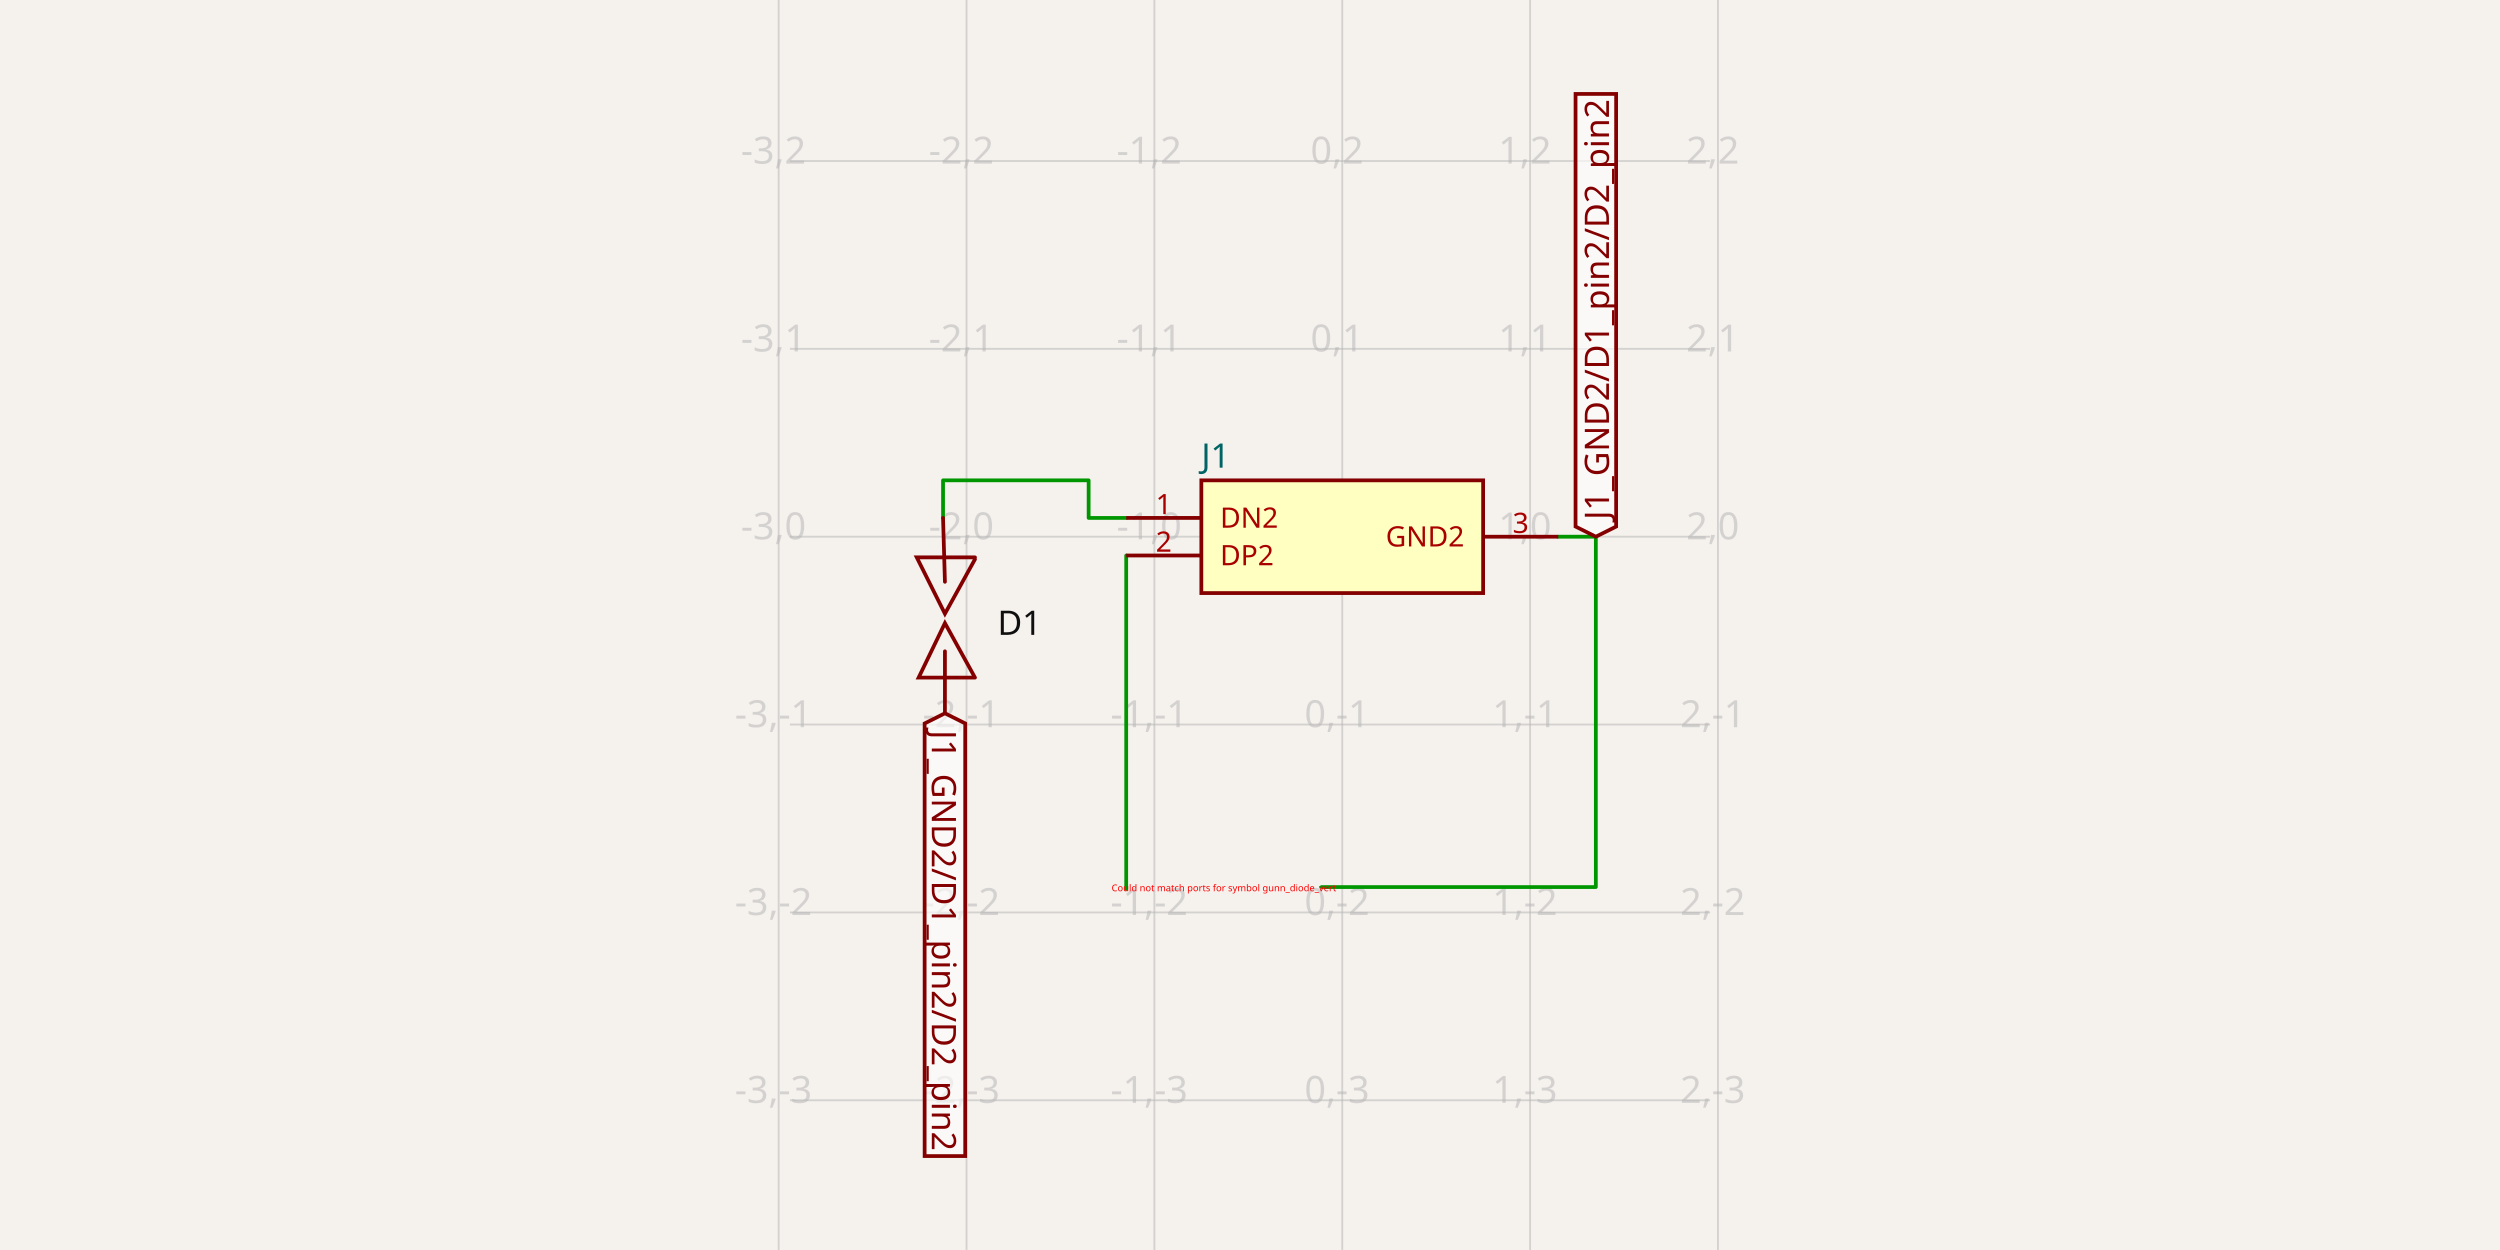
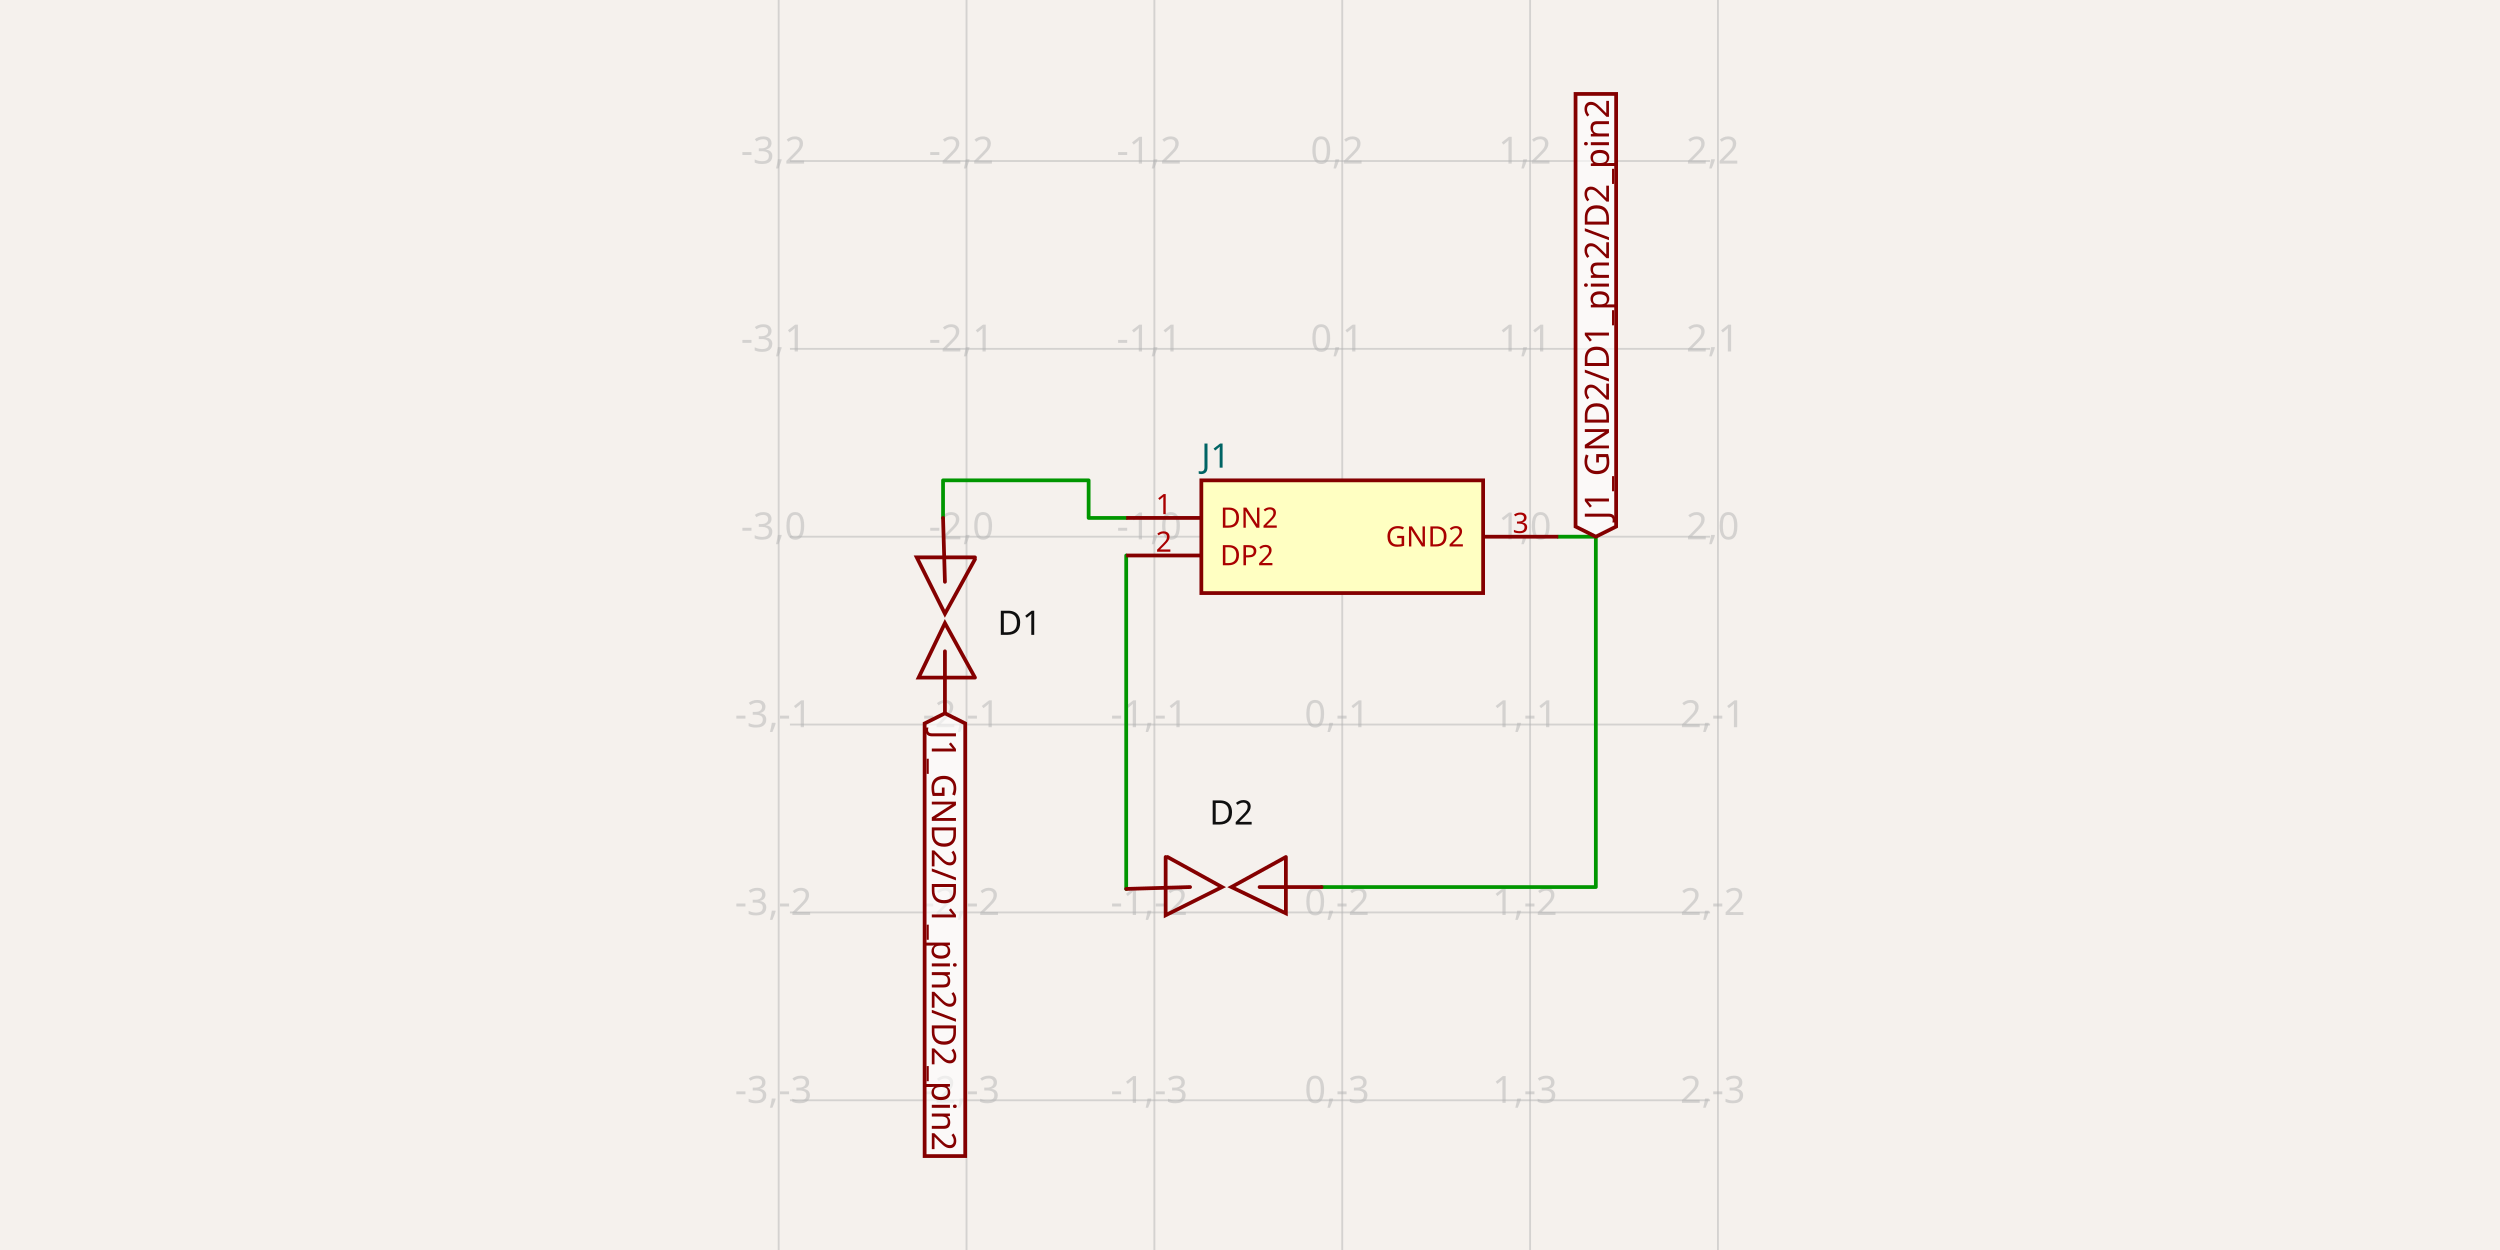
<svg xmlns="http://www.w3.org/2000/svg" width="1200" height="600" style="background-color: rgb(245, 241, 237)" data-real-to-screen-transform="matrix(90.1695186951,0,0,-90.1695186951,644.2732336793,257.6203262133)" data-software-used-string="@tscircuit/core@0.0.1158">
  <style>
              .boundary { fill: rgb(245, 241, 237); }
              .schematic-boundary { fill: none; stroke: #fff; }
              .component { fill: none; stroke: rgb(132, 0, 0); }
              .chip { fill: rgb(255, 255, 194); stroke: rgb(132, 0, 0); }
              .component-pin { fill: none; stroke: rgb(132, 0, 0); }
              /* Basic per-trace hover fallback */
              .trace:hover {
                filter: invert(1);
              }
              .trace:hover .trace-crossing-outline {
                opacity: 0;
              }
              .trace:hover .trace-junction {
                filter: invert(1);
              }
              /* Net-hover highlighting: when a trace or its overlays are hovered,
                 invert color for all traces (base + overlays) sharing the same
                 subcircuit connectivity key. Also hide crossing outline during hover. */
              svg:has(:is(g.trace[data-subcircuit-connectivity-map-key="unnamedsubcircuit10_connectivity_net0"], g.trace-overlays[data-subcircuit-connectivity-map-key="unnamedsubcircuit10_connectivity_net0"]):hover) :is(g.trace[data-subcircuit-connectivity-map-key="unnamedsubcircuit10_connectivity_net0"], g.trace-overlays[data-subcircuit-connectivity-map-key="unnamedsubcircuit10_connectivity_net0"]) { filter: invert(1); }
svg:has(:is(g.trace[data-subcircuit-connectivity-map-key="unnamedsubcircuit10_connectivity_net0"], g.trace-overlays[data-subcircuit-connectivity-map-key="unnamedsubcircuit10_connectivity_net0"]):hover) g.trace-overlays[data-subcircuit-connectivity-map-key="unnamedsubcircuit10_connectivity_net0"] .trace-crossing-outline { opacity: 0; }
svg:has(:is(g.trace[data-subcircuit-connectivity-map-key="unnamedsubcircuit10_connectivity_net2"], g.trace-overlays[data-subcircuit-connectivity-map-key="unnamedsubcircuit10_connectivity_net2"]):hover) :is(g.trace[data-subcircuit-connectivity-map-key="unnamedsubcircuit10_connectivity_net2"], g.trace-overlays[data-subcircuit-connectivity-map-key="unnamedsubcircuit10_connectivity_net2"]) { filter: invert(1); }
svg:has(:is(g.trace[data-subcircuit-connectivity-map-key="unnamedsubcircuit10_connectivity_net2"], g.trace-overlays[data-subcircuit-connectivity-map-key="unnamedsubcircuit10_connectivity_net2"]):hover) g.trace-overlays[data-subcircuit-connectivity-map-key="unnamedsubcircuit10_connectivity_net2"] .trace-crossing-outline { opacity: 0; }
svg:has(:is(g.trace[data-subcircuit-connectivity-map-key="undefined"], g.trace-overlays[data-subcircuit-connectivity-map-key="undefined"]):hover) :is(g.trace[data-subcircuit-connectivity-map-key="undefined"], g.trace-overlays[data-subcircuit-connectivity-map-key="undefined"]) { filter: invert(1); }
svg:has(:is(g.trace[data-subcircuit-connectivity-map-key="undefined"], g.trace-overlays[data-subcircuit-connectivity-map-key="undefined"]):hover) g.trace-overlays[data-subcircuit-connectivity-map-key="undefined"] .trace-crossing-outline { opacity: 0; }
              .text { font-family: sans-serif; fill: rgb(0, 150, 0); }
              .pin-number { fill: rgb(169, 0, 0); }
              .port-label { fill: rgb(0, 100, 100); }
              .component-name { fill: rgb(0, 100, 100); }
            </style>
  <rect class="boundary" x="0" y="0" width="1200" height="600" />
  <g class="grid">
    <line x1="373.765" y1="600" x2="373.765" y2="1.5302248357329518e-10" stroke="rgb(181, 181, 181)" stroke-width="0.902" stroke-opacity="0.5" />
    <line x1="463.934" y1="600" x2="463.934" y2="1.5302248357329518e-10" stroke="rgb(181, 181, 181)" stroke-width="0.902" stroke-opacity="0.5" />
    <line x1="554.104" y1="600" x2="554.104" y2="1.5302248357329518e-10" stroke="rgb(181, 181, 181)" stroke-width="0.902" stroke-opacity="0.5" />
    <line x1="644.273" y1="600" x2="644.273" y2="1.5302248357329518e-10" stroke="rgb(181, 181, 181)" stroke-width="0.902" stroke-opacity="0.5" />
    <line x1="734.443" y1="600" x2="734.443" y2="1.5302248357329518e-10" stroke="rgb(181, 181, 181)" stroke-width="0.902" stroke-opacity="0.5" />
    <line x1="824.612" y1="600" x2="824.612" y2="1.5302248357329518e-10" stroke="rgb(181, 181, 181)" stroke-width="0.902" stroke-opacity="0.5" />
    <line x1="379.175" y1="618.298" x2="820.825" y2="618.298" stroke="rgb(181, 181, 181)" stroke-width="0.902" stroke-opacity="0.5" />
    <line x1="379.175" y1="528.129" x2="820.825" y2="528.129" stroke="rgb(181, 181, 181)" stroke-width="0.902" stroke-opacity="0.5" />
    <line x1="379.175" y1="437.959" x2="820.825" y2="437.959" stroke="rgb(181, 181, 181)" stroke-width="0.902" stroke-opacity="0.5" />
    <line x1="379.175" y1="347.79" x2="820.825" y2="347.79" stroke="rgb(181, 181, 181)" stroke-width="0.902" stroke-opacity="0.5" />
    <line x1="379.175" y1="257.62" x2="820.825" y2="257.62" stroke="rgb(181, 181, 181)" stroke-width="0.902" stroke-opacity="0.5" />
    <line x1="379.175" y1="167.451" x2="820.825" y2="167.451" stroke="rgb(181, 181, 181)" stroke-width="0.902" stroke-opacity="0.5" />
    <line x1="379.175" y1="77.281" x2="820.825" y2="77.281" stroke="rgb(181, 181, 181)" stroke-width="0.902" stroke-opacity="0.5" />
    <line x1="379.175" y1="-12.888" x2="820.825" y2="-12.888" stroke="rgb(181, 181, 181)" stroke-width="0.902" stroke-opacity="0.5" />
    <text x="371.265" y="613.298" fill="rgb(181, 181, 181)" font-size="18.034" fill-opacity="0.5" text-anchor="middle" dominant-baseline="middle" font-family="sans-serif">-3,-4</text>
    <text x="371.265" y="523.129" fill="rgb(181, 181, 181)" font-size="18.034" fill-opacity="0.5" text-anchor="middle" dominant-baseline="middle" font-family="sans-serif">-3,-3</text>
    <text x="371.265" y="432.959" fill="rgb(181, 181, 181)" font-size="18.034" fill-opacity="0.5" text-anchor="middle" dominant-baseline="middle" font-family="sans-serif">-3,-2</text>
    <text x="371.265" y="342.79" fill="rgb(181, 181, 181)" font-size="18.034" fill-opacity="0.5" text-anchor="middle" dominant-baseline="middle" font-family="sans-serif">-3,-1</text>
    <text x="371.265" y="252.62" fill="rgb(181, 181, 181)" font-size="18.034" fill-opacity="0.5" text-anchor="middle" dominant-baseline="middle" font-family="sans-serif">-3,0</text>
    <text x="371.265" y="162.451" fill="rgb(181, 181, 181)" font-size="18.034" fill-opacity="0.5" text-anchor="middle" dominant-baseline="middle" font-family="sans-serif">-3,1</text>
    <text x="371.265" y="72.281" fill="rgb(181, 181, 181)" font-size="18.034" fill-opacity="0.5" text-anchor="middle" dominant-baseline="middle" font-family="sans-serif">-3,2</text>
    <text x="371.265" y="-17.888" fill="rgb(181, 181, 181)" font-size="18.034" fill-opacity="0.5" text-anchor="middle" dominant-baseline="middle" font-family="sans-serif">-3,3</text>
    <text x="461.434" y="613.298" fill="rgb(181, 181, 181)" font-size="18.034" fill-opacity="0.5" text-anchor="middle" dominant-baseline="middle" font-family="sans-serif">-2,-4</text>
    <text x="461.434" y="523.129" fill="rgb(181, 181, 181)" font-size="18.034" fill-opacity="0.5" text-anchor="middle" dominant-baseline="middle" font-family="sans-serif">-2,-3</text>
    <text x="461.434" y="432.959" fill="rgb(181, 181, 181)" font-size="18.034" fill-opacity="0.5" text-anchor="middle" dominant-baseline="middle" font-family="sans-serif">-2,-2</text>
    <text x="461.434" y="342.79" fill="rgb(181, 181, 181)" font-size="18.034" fill-opacity="0.5" text-anchor="middle" dominant-baseline="middle" font-family="sans-serif">-2,-1</text>
    <text x="461.434" y="252.62" fill="rgb(181, 181, 181)" font-size="18.034" fill-opacity="0.5" text-anchor="middle" dominant-baseline="middle" font-family="sans-serif">-2,0</text>
    <text x="461.434" y="162.451" fill="rgb(181, 181, 181)" font-size="18.034" fill-opacity="0.5" text-anchor="middle" dominant-baseline="middle" font-family="sans-serif">-2,1</text>
    <text x="461.434" y="72.281" fill="rgb(181, 181, 181)" font-size="18.034" fill-opacity="0.5" text-anchor="middle" dominant-baseline="middle" font-family="sans-serif">-2,2</text>
    <text x="461.434" y="-17.888" fill="rgb(181, 181, 181)" font-size="18.034" fill-opacity="0.5" text-anchor="middle" dominant-baseline="middle" font-family="sans-serif">-2,3</text>
    <text x="551.604" y="613.298" fill="rgb(181, 181, 181)" font-size="18.034" fill-opacity="0.5" text-anchor="middle" dominant-baseline="middle" font-family="sans-serif">-1,-4</text>
    <text x="551.604" y="523.129" fill="rgb(181, 181, 181)" font-size="18.034" fill-opacity="0.5" text-anchor="middle" dominant-baseline="middle" font-family="sans-serif">-1,-3</text>
    <text x="551.604" y="432.959" fill="rgb(181, 181, 181)" font-size="18.034" fill-opacity="0.5" text-anchor="middle" dominant-baseline="middle" font-family="sans-serif">-1,-2</text>
    <text x="551.604" y="342.79" fill="rgb(181, 181, 181)" font-size="18.034" fill-opacity="0.5" text-anchor="middle" dominant-baseline="middle" font-family="sans-serif">-1,-1</text>
    <text x="551.604" y="252.62" fill="rgb(181, 181, 181)" font-size="18.034" fill-opacity="0.5" text-anchor="middle" dominant-baseline="middle" font-family="sans-serif">-1,0</text>
    <text x="551.604" y="162.451" fill="rgb(181, 181, 181)" font-size="18.034" fill-opacity="0.5" text-anchor="middle" dominant-baseline="middle" font-family="sans-serif">-1,1</text>
    <text x="551.604" y="72.281" fill="rgb(181, 181, 181)" font-size="18.034" fill-opacity="0.5" text-anchor="middle" dominant-baseline="middle" font-family="sans-serif">-1,2</text>
    <text x="551.604" y="-17.888" fill="rgb(181, 181, 181)" font-size="18.034" fill-opacity="0.5" text-anchor="middle" dominant-baseline="middle" font-family="sans-serif">-1,3</text>
    <text x="641.773" y="613.298" fill="rgb(181, 181, 181)" font-size="18.034" fill-opacity="0.5" text-anchor="middle" dominant-baseline="middle" font-family="sans-serif">0,-4</text>
    <text x="641.773" y="523.129" fill="rgb(181, 181, 181)" font-size="18.034" fill-opacity="0.5" text-anchor="middle" dominant-baseline="middle" font-family="sans-serif">0,-3</text>
    <text x="641.773" y="432.959" fill="rgb(181, 181, 181)" font-size="18.034" fill-opacity="0.5" text-anchor="middle" dominant-baseline="middle" font-family="sans-serif">0,-2</text>
    <text x="641.773" y="342.79" fill="rgb(181, 181, 181)" font-size="18.034" fill-opacity="0.5" text-anchor="middle" dominant-baseline="middle" font-family="sans-serif">0,-1</text>
    <text x="641.773" y="252.62" fill="rgb(181, 181, 181)" font-size="18.034" fill-opacity="0.5" text-anchor="middle" dominant-baseline="middle" font-family="sans-serif">0,0</text>
    <text x="641.773" y="162.451" fill="rgb(181, 181, 181)" font-size="18.034" fill-opacity="0.5" text-anchor="middle" dominant-baseline="middle" font-family="sans-serif">0,1</text>
    <text x="641.773" y="72.281" fill="rgb(181, 181, 181)" font-size="18.034" fill-opacity="0.5" text-anchor="middle" dominant-baseline="middle" font-family="sans-serif">0,2</text>
    <text x="641.773" y="-17.888" fill="rgb(181, 181, 181)" font-size="18.034" fill-opacity="0.5" text-anchor="middle" dominant-baseline="middle" font-family="sans-serif">0,3</text>
    <text x="731.943" y="613.298" fill="rgb(181, 181, 181)" font-size="18.034" fill-opacity="0.5" text-anchor="middle" dominant-baseline="middle" font-family="sans-serif">1,-4</text>
    <text x="731.943" y="523.129" fill="rgb(181, 181, 181)" font-size="18.034" fill-opacity="0.5" text-anchor="middle" dominant-baseline="middle" font-family="sans-serif">1,-3</text>
    <text x="731.943" y="432.959" fill="rgb(181, 181, 181)" font-size="18.034" fill-opacity="0.5" text-anchor="middle" dominant-baseline="middle" font-family="sans-serif">1,-2</text>
    <text x="731.943" y="342.79" fill="rgb(181, 181, 181)" font-size="18.034" fill-opacity="0.5" text-anchor="middle" dominant-baseline="middle" font-family="sans-serif">1,-1</text>
    <text x="731.943" y="252.62" fill="rgb(181, 181, 181)" font-size="18.034" fill-opacity="0.5" text-anchor="middle" dominant-baseline="middle" font-family="sans-serif">1,0</text>
    <text x="731.943" y="162.451" fill="rgb(181, 181, 181)" font-size="18.034" fill-opacity="0.5" text-anchor="middle" dominant-baseline="middle" font-family="sans-serif">1,1</text>
    <text x="731.943" y="72.281" fill="rgb(181, 181, 181)" font-size="18.034" fill-opacity="0.5" text-anchor="middle" dominant-baseline="middle" font-family="sans-serif">1,2</text>
    <text x="731.943" y="-17.888" fill="rgb(181, 181, 181)" font-size="18.034" fill-opacity="0.5" text-anchor="middle" dominant-baseline="middle" font-family="sans-serif">1,3</text>
    <text x="822.112" y="613.298" fill="rgb(181, 181, 181)" font-size="18.034" fill-opacity="0.5" text-anchor="middle" dominant-baseline="middle" font-family="sans-serif">2,-4</text>
    <text x="822.112" y="523.129" fill="rgb(181, 181, 181)" font-size="18.034" fill-opacity="0.5" text-anchor="middle" dominant-baseline="middle" font-family="sans-serif">2,-3</text>
    <text x="822.112" y="432.959" fill="rgb(181, 181, 181)" font-size="18.034" fill-opacity="0.5" text-anchor="middle" dominant-baseline="middle" font-family="sans-serif">2,-2</text>
    <text x="822.112" y="342.79" fill="rgb(181, 181, 181)" font-size="18.034" fill-opacity="0.5" text-anchor="middle" dominant-baseline="middle" font-family="sans-serif">2,-1</text>
    <text x="822.112" y="252.62" fill="rgb(181, 181, 181)" font-size="18.034" fill-opacity="0.5" text-anchor="middle" dominant-baseline="middle" font-family="sans-serif">2,0</text>
    <text x="822.112" y="162.451" fill="rgb(181, 181, 181)" font-size="18.034" fill-opacity="0.5" text-anchor="middle" dominant-baseline="middle" font-family="sans-serif">2,1</text>
    <text x="822.112" y="72.281" fill="rgb(181, 181, 181)" font-size="18.034" fill-opacity="0.5" text-anchor="middle" dominant-baseline="middle" font-family="sans-serif">2,2</text>
    <text x="822.112" y="-17.888" fill="rgb(181, 181, 181)" font-size="18.034" fill-opacity="0.5" text-anchor="middle" dominant-baseline="middle" font-family="sans-serif">2,3</text>
  </g>
  <g class="trace" data-layer="base" data-circuit-json-type="schematic_trace" data-schematic-trace-id="schematic_trace_0" data-subcircuit-connectivity-map-key="unnamedsubcircuit10_connectivity_net0">
    <path d="M 452.663 248.603 L 452.663 230.569 L 522.544 230.569 L 522.544 248.603 L 540.578 248.603" class="trace-invisible-hover-outline" stroke="rgb(0, 150, 0)" fill="none" stroke-width="14.427px" stroke-linecap="round" opacity="0" stroke-linejoin="round" />
    <path d="M 452.663 248.603 L 452.663 230.569 L 522.544 230.569 L 522.544 248.603 L 540.578 248.603" stroke="rgb(0, 150, 0)" fill="none" stroke-width="1.803px" stroke-linecap="round" stroke-linejoin="round" />
  </g>
  <g class="trace" data-layer="base" data-circuit-json-type="schematic_trace" data-schematic-trace-id="schematic_trace_1" data-subcircuit-connectivity-map-key="unnamedsubcircuit10_connectivity_net2">
    <path d="M 540.578 426.688 L 540.578 266.637" class="trace-invisible-hover-outline" stroke="rgb(0, 150, 0)" fill="none" stroke-width="14.427px" stroke-linecap="round" opacity="0" stroke-linejoin="round" />
    <path d="M 540.578 426.688 L 540.578 266.637" stroke="rgb(0, 150, 0)" fill="none" stroke-width="1.803px" stroke-linecap="round" stroke-linejoin="round" />
  </g>
  <g class="trace" data-layer="base" data-circuit-json-type="schematic_trace" data-schematic-trace-id="schematic_trace_2">
    <path d="M 747.968 257.62 L 766.002 257.62 L 766.002 425.786 L 634.355 425.786" class="trace-invisible-hover-outline" stroke="rgb(0, 150, 0)" fill="none" stroke-width="14.427px" stroke-linecap="round" opacity="0" stroke-linejoin="round" />
    <path d="M 747.968 257.62 L 766.002 257.62 L 766.002 425.786 L 634.355 425.786" stroke="rgb(0, 150, 0)" fill="none" stroke-width="1.803px" stroke-linecap="round" stroke-linejoin="round" />
  </g>
  <g class="trace-overlays" data-layer="overlay" data-circuit-json-type="schematic_trace" data-schematic-trace-id="schematic_trace_0" data-subcircuit-connectivity-map-key="unnamedsubcircuit10_connectivity_net0" />
  <g class="trace-overlays" data-layer="overlay" data-circuit-json-type="schematic_trace" data-schematic-trace-id="schematic_trace_1" data-subcircuit-connectivity-map-key="unnamedsubcircuit10_connectivity_net2" />
  <g class="trace-overlays" data-layer="overlay" data-circuit-json-type="schematic_trace" data-schematic-trace-id="schematic_trace_2" />
  <g data-circuit-json-type="schematic_component" data-schematic-component-id="schematic_component_0">
    <rect class="component chip" x="576.646" y="230.569" width="135.254" height="54.102" stroke-width="1.803px" fill="rgb(255, 255, 194)" stroke="rgb(132, 0, 0)" />
    <rect class="component-overlay" x="576.646" y="230.569" width="135.254" height="54.102" fill="transparent" />
    <text x="576.646" y="296.393" fill="#006464" text-anchor="start" dominant-baseline="middle" font-family="sans-serif" font-size="16.231px" transform="rotate(0, 576.6461, 296.3932)" />
    <text x="576.646" y="218.847" fill="#006464" text-anchor="start" dominant-baseline="middle" font-family="sans-serif" font-size="16.231px" transform="rotate(0, 576.6461, 218.8474)">J1</text>
    <line class="component-pin" x1="576.646" y1="248.603" x2="540.578" y2="248.603" stroke-width="1.803px" />
    <g data-schematic-port-id="source_port_0">
      <rect x="538.775" y="246.8" width="3.607" height="3.607" opacity="0" />
    </g>
    <text class="pin-number" x="558.612" y="246.8" style="font-family: sans-serif;" fill="rgb(169, 0, 0)" text-anchor="middle" dominant-baseline="auto" font-size="13.525px" transform="">1</text>
    <text class="pin-number" x="585.663" y="248.603" style="font-family: sans-serif;" fill="rgb(169, 0, 0)" text-anchor="start" dominant-baseline="middle" font-size="13.525px" transform="">DN2</text>
    <line class="component-pin" x1="576.646" y1="266.637" x2="540.578" y2="266.637" stroke-width="1.803px" />
    <g data-schematic-port-id="source_port_1">
      <rect x="538.775" y="264.834" width="3.607" height="3.607" opacity="0" />
    </g>
    <text class="pin-number" x="558.612" y="264.834" style="font-family: sans-serif;" fill="rgb(169, 0, 0)" text-anchor="middle" dominant-baseline="auto" font-size="13.525px" transform="">2</text>
    <text class="pin-number" x="585.663" y="266.637" style="font-family: sans-serif;" fill="rgb(169, 0, 0)" text-anchor="start" dominant-baseline="middle" font-size="13.525px" transform="">DP2</text>
    <line class="component-pin" x1="711.9" y1="257.62" x2="747.968" y2="257.62" stroke-width="1.803px" />
    <g data-schematic-port-id="source_port_2">
      <rect x="746.165" y="255.817" width="3.607" height="3.607" opacity="0" />
    </g>
    <text class="pin-number" x="729.934" y="255.817" style="font-family: sans-serif;" fill="rgb(169, 0, 0)" text-anchor="middle" dominant-baseline="auto" font-size="13.525px" transform="">3</text>
    <text class="pin-number" x="702.883" y="257.62" style="font-family: sans-serif;" fill="rgb(169, 0, 0)" text-anchor="end" dominant-baseline="middle" font-size="13.525px" transform="">GND2</text>
  </g>
  <g data-circuit-json-type="schematic_component" data-schematic-component-id="schematic_component_1">
    <rect class="component-overlay" x="440.039" y="248.603" width="27.953" height="93.776" fill="transparent" />
    <path d="M 452.663 248.603 L 453.565 279.261" stroke="rgb(132, 0, 0)" fill="none" stroke-width="1.803px" stroke-linecap="round" />
    <path d="M 453.565 312.624 L 453.565 342.38" stroke="rgb(132, 0, 0)" fill="none" stroke-width="1.803px" stroke-linecap="round" />
    <path d="M 467.992 267.539 L 440.039 267.539 L 453.565 294.59 L 467.992 268.441" stroke="rgb(132, 0, 0)" fill="none" stroke-width="1.803px" stroke-linecap="round" />
    <path d="M 467.992 325.247 L 440.941 325.247 L 453.565 299.098 L 467.992 325.247" stroke="rgb(132, 0, 0)" fill="none" stroke-width="1.803px" stroke-linecap="round" />
    <text x="478.812" y="299.098" stroke="rgb(245, 241, 237)" stroke-width="1.803px" paint-order="stroke" fill="rgb(15, 15, 15)" font-family="sans-serif" text-anchor="start" dominant-baseline="middle" font-size="16.231px">D1</text>
    <text x="421.104" y="299.098" fill="rgb(15, 15, 15)" font-family="sans-serif" text-anchor="end" dominant-baseline="middle" font-size="16.231px" />
  </g>
  <g data-circuit-json-type="schematic_component" data-schematic-component-id="schematic_component_2">
-     <text x="587.466" y="426.237" fill="red" text-anchor="middle" dominant-baseline="middle" font-family="sans-serif" font-size="4.508px">Could not match ports for symbol gunn_diode_vert</text>
+     <rect class="component-overlay" x="540.578" y="411.359" width="93.776" height="27.953" fill="transparent" />
+     <path d="M 540.578 426.688 L 571.236 425.786" stroke="rgb(132, 0, 0)" fill="none" stroke-width="1.803px" stroke-linecap="round" />
+     <path d="M 604.599 425.786 L 634.355 425.786" stroke="rgb(132, 0, 0)" fill="none" stroke-width="1.803px" stroke-linecap="round" />
+     <path d="M 559.514 411.359 L 559.514 439.312 L 586.565 425.786 L 560.416 411.359" stroke="rgb(132, 0, 0)" fill="none" stroke-width="1.803px" stroke-linecap="round" />
+     <path d="M 617.222 411.359 L 617.222 438.41 L 591.073 425.786 L 617.222 411.359" stroke="rgb(132, 0, 0)" fill="none" stroke-width="1.803px" stroke-linecap="round" />
+     <text x="591.073" y="400.539" stroke="rgb(245, 241, 237)" stroke-width="1.803px" paint-order="stroke" fill="rgb(15, 15, 15)" font-family="sans-serif" text-anchor="middle" dominant-baseline="ideographic" font-size="16.231px">D2</text>
+     <text x="591.073" y="458.248" fill="rgb(15, 15, 15)" font-family="sans-serif" text-anchor="middle" dominant-baseline="hanging" font-size="16.231px" />
  </g>
  <g class="schematic-port-hover" data-schematic-port-id="source_port_0">
    <circle cx="540.578" cy="248.603" r="3.607" fill="red" opacity="0" />
  </g>
  <g class="schematic-port-hover" data-schematic-port-id="source_port_1">
    <circle cx="540.578" cy="266.637" r="3.607" fill="red" opacity="0" />
  </g>
  <g class="schematic-port-hover" data-schematic-port-id="source_port_2">
    <circle cx="747.968" cy="257.62" r="3.607" fill="red" opacity="0" />
  </g>
  <g class="schematic-port-hover" data-schematic-port-id="source_port_3">
    <circle cx="452.663" cy="248.603" r="3.607" fill="red" opacity="0" />
  </g>
  <g class="schematic-port-hover" data-schematic-port-id="source_port_4">
    <circle cx="453.565" cy="342.38" r="3.607" fill="red" opacity="0" />
  </g>
  <g class="schematic-port-hover" data-schematic-port-id="source_port_5">
    <circle cx="540.578" cy="426.688" r="3.607" fill="red" opacity="0" />
  </g>
  <g class="schematic-port-hover" data-schematic-port-id="source_port_6">
    <circle cx="634.355" cy="425.786" r="3.607" fill="red" opacity="0" />
  </g>
  <path class="net-label" d="     M 453.565,342.38     L 463.303,347.249     L 463.303,554.915     L 443.826,554.915     L 443.826,347.249     Z   " fill="rgba(255, 255, 255, 0.6)" stroke="rgb(132, 0, 0)" stroke-width="1.803px" />
  <text class="net-label-text" x="453.565" y="350.495" fill="rgb(132, 0, 0)" text-anchor="start" dominant-baseline="central" font-family="sans-serif" font-variant-numeric="tabular-nums" font-size="16.231px" transform="rotate(90 453.5647 350.4949)">J1_GND2/D1_pin2/D2_pin2</text>
  <path class="net-label" d="     M 766.002,257.62     L 756.264,252.751     L 756.264,45.085     L 775.74,45.085     L 775.74,252.751     Z   " fill="rgba(255, 255, 255, 0.6)" stroke="rgb(132, 0, 0)" stroke-width="1.803px" />
  <text class="net-label-text" x="766.002" y="249.505" fill="rgb(132, 0, 0)" text-anchor="start" dominant-baseline="central" font-family="sans-serif" font-variant-numeric="tabular-nums" font-size="16.231px" transform="rotate(-90 766.0021 249.5051)">J1_GND2/D1_pin2/D2_pin2</text>
</svg>
